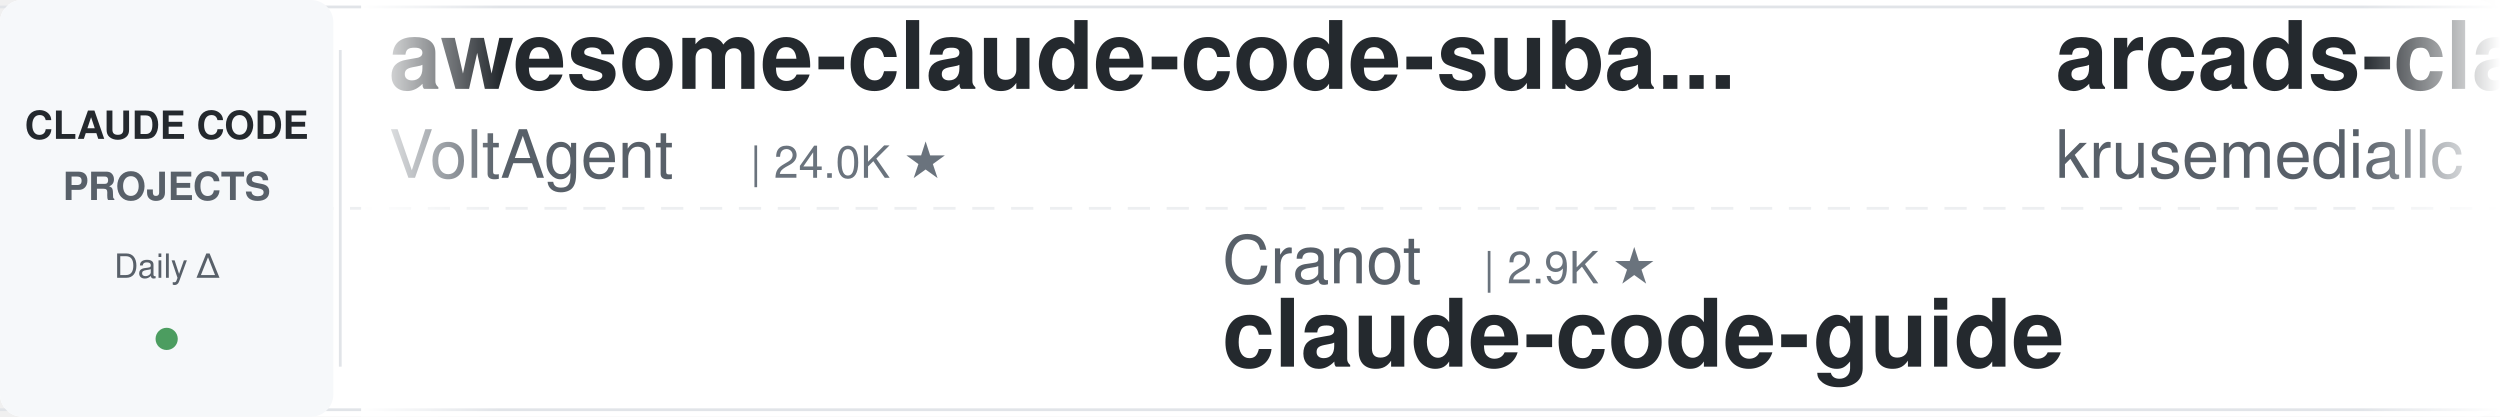
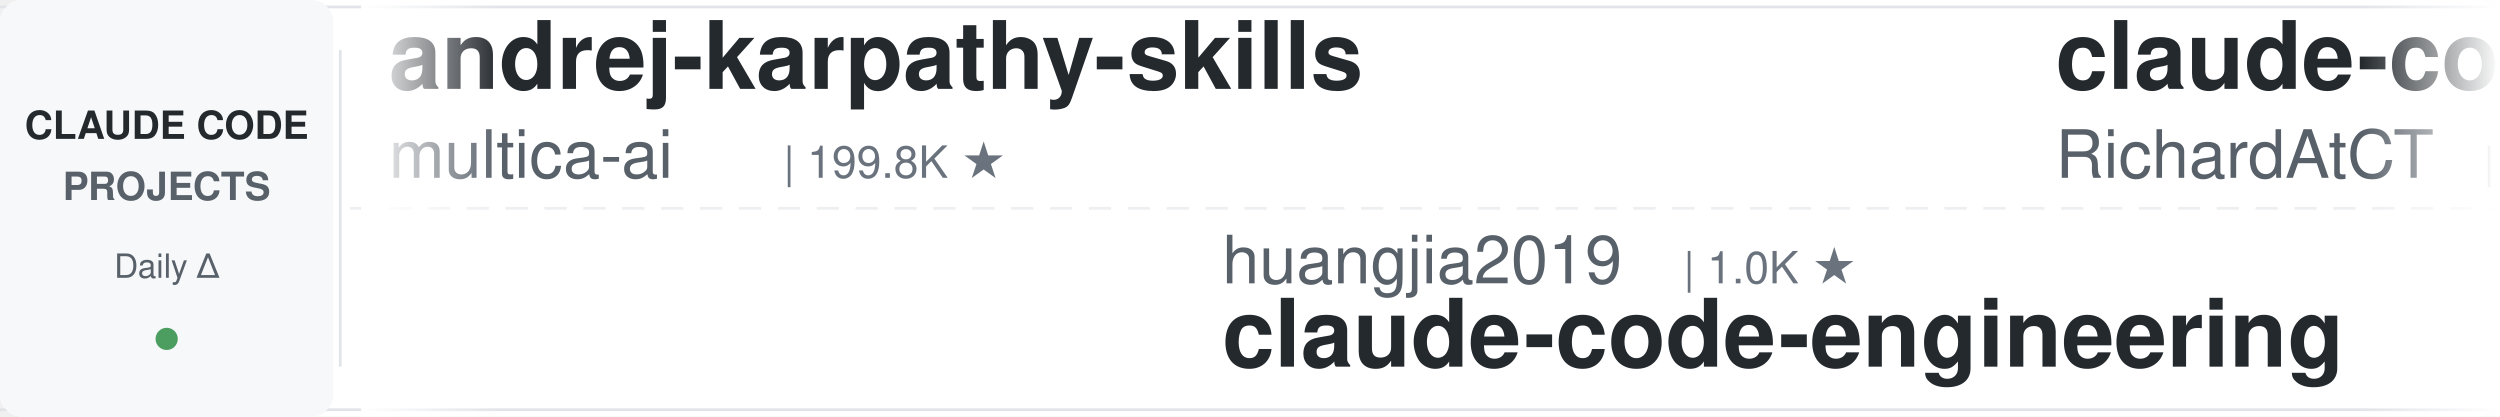
<svg xmlns="http://www.w3.org/2000/svg" width="900" height="150">
  <defs>
    <linearGradient id="leftFade" x1="0%" y1="0%" x2="100%" y2="0%">
      <stop offset="0%" style="stop-color:#ffffff;stop-opacity:1" />
      <stop offset="100%" style="stop-color:#ffffff;stop-opacity:0" />
    </linearGradient>
    <linearGradient id="rightFade" x1="0%" y1="0%" x2="100%" y2="0%">
      <stop offset="0%" style="stop-color:#ffffff;stop-opacity:0" />
      <stop offset="100%" style="stop-color:#ffffff;stop-opacity:1" />
    </linearGradient>
  </defs>
  <rect width="900" height="150" fill="#ffffff" rx="8" />
  <rect x="0" y="2" width="900" height="1" fill="#e1e4e8" />
  <rect x="0" y="147" width="900" height="1" fill="#e1e4e8" />
  <line x1="0" y1="75" x2="900" y2="75" stroke="#e1e4e8" stroke-width="1" stroke-dasharray="8 6" opacity="0.6" />
  <rect x="0" y="0" width="120" height="150" fill="#f6f8fa" rx="8" />
  <text x="60" y="50" font-family="-apple-system, BlinkMacSystemFont, 'Segoe UI', Helvetica, Arial, sans-serif" font-size="14" font-weight="600" fill="#24292e" text-anchor="middle">CLAUDE CODE</text>
  <text x="60" y="72" font-family="-apple-system, BlinkMacSystemFont, 'Segoe UI', Helvetica, Arial, sans-serif" font-size="14" font-weight="600" fill="#586069" text-anchor="middle">PROJECTS</text>
  <text x="60" y="100" font-family="-apple-system, BlinkMacSystemFont, 'Segoe UI', Helvetica, Arial, sans-serif" font-size="12" font-weight="500" fill="#586069" text-anchor="middle">Daily Δ</text>
  <circle cx="60" cy="122" r="4" fill="#22863a" opacity="0.8" />
  <rect x="122" y="18" width="1" height="114" fill="#e1e4e8" />
  <clipPath id="tickerClip">
    <rect x="130" y="0" width="770" height="150" />
  </clipPath>
  <g clip-path="url(#tickerClip)">
    <g id="tickerItems">
      <animateTransform attributeName="transform" attributeType="XML" type="translate" from="0 0" to="-3000 0" dur="54s" repeatCount="indefinite" />
      <g transform="translate(0, 0)">
-         <text x="140" y="32" font-family="-apple-system, BlinkMacSystemFont, 'Segoe UI', Helvetica, Arial, sans-serif" font-size="34" font-weight="600" fill="#24292e">awesome-claude-code-suba...</text>
-         <text x="140" y="64" font-family="-apple-system, BlinkMacSystemFont, 'Segoe UI', Helvetica, Arial, sans-serif" font-size="24" font-weight="400" fill="#586069">VoltAgent</text>
-         <text x="270" y="64" font-family="-apple-system, BlinkMacSystemFont, 'Segoe UI', Helvetica, Arial, sans-serif" font-size="16" font-weight="500" fill="#6a737d">| 24.0K ★</text>
+         <text x="140" y="32" font-family="-apple-system, BlinkMacSystemFont, 'Segoe UI', Helvetica, Arial, sans-serif" font-size="34" font-weight="600" fill="#24292e">andrej-karpathy-skills</text>
+         <text x="140" y="64" font-family="-apple-system, BlinkMacSystemFont, 'Segoe UI', Helvetica, Arial, sans-serif" font-size="24" font-weight="400" fill="#586069">multica-ai</text>
+         <text x="282" y="64" font-family="-apple-system, BlinkMacSystemFont, 'Segoe UI', Helvetica, Arial, sans-serif" font-size="16" font-weight="500" fill="#6a737d">| 199.8K ★</text>
      </g>
      <g transform="translate(300, 0)">
-         <text x="140" y="102" font-family="-apple-system, BlinkMacSystemFont, 'Segoe UI', Helvetica, Arial, sans-serif" font-size="24" font-weight="400" fill="#586069">Cranot</text>
-         <text x="234" y="102" font-family="-apple-system, BlinkMacSystemFont, 'Segoe UI', Helvetica, Arial, sans-serif" font-size="16" font-weight="500" fill="#6a737d">| 2.9K ★</text>
-         <text x="140" y="132" font-family="-apple-system, BlinkMacSystemFont, 'Segoe UI', Helvetica, Arial, sans-serif" font-size="34" font-weight="600" fill="#24292e">claude-code-guide</text>
+         <text x="140" y="102" font-family="-apple-system, BlinkMacSystemFont, 'Segoe UI', Helvetica, Arial, sans-serif" font-size="24" font-weight="400" fill="#586069">huangjia2019</text>
+         <text x="306" y="102" font-family="-apple-system, BlinkMacSystemFont, 'Segoe UI', Helvetica, Arial, sans-serif" font-size="16" font-weight="500" fill="#6a737d">| 1.0K ★</text>
+         <text x="140" y="132" font-family="-apple-system, BlinkMacSystemFont, 'Segoe UI', Helvetica, Arial, sans-serif" font-size="34" font-weight="600" fill="#24292e">claude-code-engineering</text>
      </g>
      <g transform="translate(600, 0)">
-         <text x="140" y="32" font-family="-apple-system, BlinkMacSystemFont, 'Segoe UI', Helvetica, Arial, sans-serif" font-size="34" font-weight="600" fill="#24292e">arcads-claude-code</text>
-         <text x="140" y="64" font-family="-apple-system, BlinkMacSystemFont, 'Segoe UI', Helvetica, Arial, sans-serif" font-size="24" font-weight="400" fill="#586069">krusemediallc</text>
-         <text x="318" y="64" font-family="-apple-system, BlinkMacSystemFont, 'Segoe UI', Helvetica, Arial, sans-serif" font-size="16" font-weight="500" fill="#6a737d">| 1.1K ★</text>
+         <text x="140" y="32" font-family="-apple-system, BlinkMacSystemFont, 'Segoe UI', Helvetica, Arial, sans-serif" font-size="34" font-weight="600" fill="#24292e">claude-code-telegram</text>
+         <text x="140" y="64" font-family="-apple-system, BlinkMacSystemFont, 'Segoe UI', Helvetica, Arial, sans-serif" font-size="24" font-weight="400" fill="#586069">RichardAtCT</text>
+         <text x="294" y="64" font-family="-apple-system, BlinkMacSystemFont, 'Segoe UI', Helvetica, Arial, sans-serif" font-size="16" font-weight="500" fill="#6a737d">| 2.7K ★</text>
      </g>
      <g transform="translate(900, 0)">
-         <text x="140" y="102" font-family="-apple-system, BlinkMacSystemFont, 'Segoe UI', Helvetica, Arial, sans-serif" font-size="24" font-weight="400" fill="#586069">rohitg00</text>
-         <text x="258" y="102" font-family="-apple-system, BlinkMacSystemFont, 'Segoe UI', Helvetica, Arial, sans-serif" font-size="16" font-weight="500" fill="#6a737d">| 2.4K ★</text>
-         <text x="140" y="132" font-family="-apple-system, BlinkMacSystemFont, 'Segoe UI', Helvetica, Arial, sans-serif" font-size="34" font-weight="600" fill="#24292e">awesome-claude-code-tool...</text>
+         <text x="140" y="102" font-family="-apple-system, BlinkMacSystemFont, 'Segoe UI', Helvetica, Arial, sans-serif" font-size="24" font-weight="400" fill="#586069">Chachamaru127</text>
+         <text x="318" y="102" font-family="-apple-system, BlinkMacSystemFont, 'Segoe UI', Helvetica, Arial, sans-serif" font-size="16" font-weight="500" fill="#6a737d">| 3.0K ★</text>
+         <text x="140" y="132" font-family="-apple-system, BlinkMacSystemFont, 'Segoe UI', Helvetica, Arial, sans-serif" font-size="34" font-weight="600" fill="#24292e">claude-code-harness</text>
      </g>
      <g transform="translate(1200, 0)">
-         <text x="140" y="32" font-family="-apple-system, BlinkMacSystemFont, 'Segoe UI', Helvetica, Arial, sans-serif" font-size="34" font-weight="600" fill="#24292e">claude-code-from-source</text>
-         <text x="140" y="64" font-family="-apple-system, BlinkMacSystemFont, 'Segoe UI', Helvetica, Arial, sans-serif" font-size="24" font-weight="400" fill="#586069">alejandrobalderas</text>
-         <text x="366" y="64" font-family="-apple-system, BlinkMacSystemFont, 'Segoe UI', Helvetica, Arial, sans-serif" font-size="16" font-weight="500" fill="#6a737d">| 2.7K ★</text>
+         <text x="140" y="32" font-family="-apple-system, BlinkMacSystemFont, 'Segoe UI', Helvetica, Arial, sans-serif" font-size="34" font-weight="600" fill="#24292e">claude_code_src</text>
+         <text x="140" y="64" font-family="-apple-system, BlinkMacSystemFont, 'Segoe UI', Helvetica, Arial, sans-serif" font-size="24" font-weight="400" fill="#586069">ponponon</text>
+         <text x="258" y="64" font-family="-apple-system, BlinkMacSystemFont, 'Segoe UI', Helvetica, Arial, sans-serif" font-size="16" font-weight="500" fill="#6a737d">| 2.3K ★</text>
      </g>
      <g transform="translate(1500, 0)">
-         <text x="140" y="102" font-family="-apple-system, BlinkMacSystemFont, 'Segoe UI', Helvetica, Arial, sans-serif" font-size="24" font-weight="400" fill="#586069">Maciek-roboblog</text>
-         <text x="342" y="102" font-family="-apple-system, BlinkMacSystemFont, 'Segoe UI', Helvetica, Arial, sans-serif" font-size="16" font-weight="500" fill="#6a737d">| 8.6K ★</text>
-         <text x="140" y="132" font-family="-apple-system, BlinkMacSystemFont, 'Segoe UI', Helvetica, Arial, sans-serif" font-size="34" font-weight="600" fill="#24292e">Claude-Code-Usage-Monito...</text>
+         <text x="140" y="102" font-family="-apple-system, BlinkMacSystemFont, 'Segoe UI', Helvetica, Arial, sans-serif" font-size="24" font-weight="400" fill="#586069">shareAI-lab</text>
+         <text x="294" y="102" font-family="-apple-system, BlinkMacSystemFont, 'Segoe UI', Helvetica, Arial, sans-serif" font-size="16" font-weight="500" fill="#6a737d">| 73.3K ★</text>
+         <text x="140" y="132" font-family="-apple-system, BlinkMacSystemFont, 'Segoe UI', Helvetica, Arial, sans-serif" font-size="34" font-weight="600" fill="#24292e">learn-claude-code</text>
      </g>
      <g transform="translate(1800, 0)">
-         <text x="140" y="32" font-family="-apple-system, BlinkMacSystemFont, 'Segoe UI', Helvetica, Arial, sans-serif" font-size="34" font-weight="600" fill="#24292e">claude-code-cheat-sheet</text>
-         <text x="140" y="64" font-family="-apple-system, BlinkMacSystemFont, 'Segoe UI', Helvetica, Arial, sans-serif" font-size="24" font-weight="400" fill="#586069">Njengah</text>
-         <text x="246" y="64" font-family="-apple-system, BlinkMacSystemFont, 'Segoe UI', Helvetica, Arial, sans-serif" font-size="16" font-weight="500" fill="#6a737d">| 1.9K ★</text>
+         <text x="140" y="32" font-family="-apple-system, BlinkMacSystemFont, 'Segoe UI', Helvetica, Arial, sans-serif" font-size="34" font-weight="600" fill="#24292e">skills</text>
+         <text x="140" y="64" font-family="-apple-system, BlinkMacSystemFont, 'Segoe UI', Helvetica, Arial, sans-serif" font-size="24" font-weight="400" fill="#586069">anthropics</text>
+         <text x="282" y="64" font-family="-apple-system, BlinkMacSystemFont, 'Segoe UI', Helvetica, Arial, sans-serif" font-size="16" font-weight="500" fill="#6a737d">| 166.4K ★</text>
      </g>
      <g transform="translate(2100, 0)">
-         <text x="140" y="102" font-family="-apple-system, BlinkMacSystemFont, 'Segoe UI', Helvetica, Arial, sans-serif" font-size="24" font-weight="400" fill="#586069">multica-ai</text>
-         <text x="282" y="102" font-family="-apple-system, BlinkMacSystemFont, 'Segoe UI', Helvetica, Arial, sans-serif" font-size="16" font-weight="500" fill="#6a737d">| 199.7K ★</text>
-         <text x="140" y="132" font-family="-apple-system, BlinkMacSystemFont, 'Segoe UI', Helvetica, Arial, sans-serif" font-size="34" font-weight="600" fill="#24292e">andrej-karpathy-skills</text>
+         <text x="140" y="102" font-family="-apple-system, BlinkMacSystemFont, 'Segoe UI', Helvetica, Arial, sans-serif" font-size="24" font-weight="400" fill="#586069">oboard</text>
+         <text x="234" y="102" font-family="-apple-system, BlinkMacSystemFont, 'Segoe UI', Helvetica, Arial, sans-serif" font-size="16" font-weight="500" fill="#6a737d">| 3.3K ★</text>
+         <text x="140" y="132" font-family="-apple-system, BlinkMacSystemFont, 'Segoe UI', Helvetica, Arial, sans-serif" font-size="34" font-weight="600" fill="#24292e">claude-code-rev</text>
      </g>
      <g transform="translate(2400, 0)">
-         <text x="140" y="32" font-family="-apple-system, BlinkMacSystemFont, 'Segoe UI', Helvetica, Arial, sans-serif" font-size="34" font-weight="600" fill="#24292e">claude-howto</text>
-         <text x="140" y="64" font-family="-apple-system, BlinkMacSystemFont, 'Segoe UI', Helvetica, Arial, sans-serif" font-size="24" font-weight="400" fill="#586069">luongnv89</text>
-         <text x="270" y="64" font-family="-apple-system, BlinkMacSystemFont, 'Segoe UI', Helvetica, Arial, sans-serif" font-size="16" font-weight="500" fill="#6a737d">| 40.8K ★</text>
+         <text x="140" y="32" font-family="-apple-system, BlinkMacSystemFont, 'Segoe UI', Helvetica, Arial, sans-serif" font-size="34" font-weight="600" fill="#24292e">claude-code-tips</text>
+         <text x="140" y="64" font-family="-apple-system, BlinkMacSystemFont, 'Segoe UI', Helvetica, Arial, sans-serif" font-size="24" font-weight="400" fill="#586069">ykdojo</text>
+         <text x="234" y="64" font-family="-apple-system, BlinkMacSystemFont, 'Segoe UI', Helvetica, Arial, sans-serif" font-size="16" font-weight="500" fill="#6a737d">| 9.5K ★</text>
      </g>
      <g transform="translate(2700, 0)">
-         <text x="140" y="102" font-family="-apple-system, BlinkMacSystemFont, 'Segoe UI', Helvetica, Arial, sans-serif" font-size="24" font-weight="400" fill="#586069">huangserva</text>
-         <text x="282" y="102" font-family="-apple-system, BlinkMacSystemFont, 'Segoe UI', Helvetica, Arial, sans-serif" font-size="16" font-weight="500" fill="#6a737d">| 622 ★</text>
-         <text x="140" y="132" font-family="-apple-system, BlinkMacSystemFont, 'Segoe UI', Helvetica, Arial, sans-serif" font-size="34" font-weight="600" fill="#24292e">claude-code-cli</text>
+         <text x="140" y="102" font-family="-apple-system, BlinkMacSystemFont, 'Segoe UI', Helvetica, Arial, sans-serif" font-size="24" font-weight="400" fill="#586069">centminmod</text>
+         <text x="282" y="102" font-family="-apple-system, BlinkMacSystemFont, 'Segoe UI', Helvetica, Arial, sans-serif" font-size="16" font-weight="500" fill="#6a737d">| 2.5K ★</text>
+         <text x="140" y="132" font-family="-apple-system, BlinkMacSystemFont, 'Segoe UI', Helvetica, Arial, sans-serif" font-size="34" font-weight="600" fill="#24292e">my-claude-code-setup</text>
      </g>
      <g transform="translate(3000, 0)">
-         <text x="140" y="32" font-family="-apple-system, BlinkMacSystemFont, 'Segoe UI', Helvetica, Arial, sans-serif" font-size="34" font-weight="600" fill="#24292e">awesome-claude-code-suba...</text>
-         <text x="140" y="64" font-family="-apple-system, BlinkMacSystemFont, 'Segoe UI', Helvetica, Arial, sans-serif" font-size="24" font-weight="400" fill="#586069">VoltAgent</text>
-         <text x="270" y="64" font-family="-apple-system, BlinkMacSystemFont, 'Segoe UI', Helvetica, Arial, sans-serif" font-size="16" font-weight="500" fill="#6a737d">| 24.0K ★</text>
+         <text x="140" y="32" font-family="-apple-system, BlinkMacSystemFont, 'Segoe UI', Helvetica, Arial, sans-serif" font-size="34" font-weight="600" fill="#24292e">andrej-karpathy-skills</text>
+         <text x="140" y="64" font-family="-apple-system, BlinkMacSystemFont, 'Segoe UI', Helvetica, Arial, sans-serif" font-size="24" font-weight="400" fill="#586069">multica-ai</text>
+         <text x="282" y="64" font-family="-apple-system, BlinkMacSystemFont, 'Segoe UI', Helvetica, Arial, sans-serif" font-size="16" font-weight="500" fill="#6a737d">| 199.8K ★</text>
      </g>
      <g transform="translate(3300, 0)">
-         <text x="140" y="102" font-family="-apple-system, BlinkMacSystemFont, 'Segoe UI', Helvetica, Arial, sans-serif" font-size="24" font-weight="400" fill="#586069">Cranot</text>
-         <text x="234" y="102" font-family="-apple-system, BlinkMacSystemFont, 'Segoe UI', Helvetica, Arial, sans-serif" font-size="16" font-weight="500" fill="#6a737d">| 2.9K ★</text>
-         <text x="140" y="132" font-family="-apple-system, BlinkMacSystemFont, 'Segoe UI', Helvetica, Arial, sans-serif" font-size="34" font-weight="600" fill="#24292e">claude-code-guide</text>
+         <text x="140" y="102" font-family="-apple-system, BlinkMacSystemFont, 'Segoe UI', Helvetica, Arial, sans-serif" font-size="24" font-weight="400" fill="#586069">huangjia2019</text>
+         <text x="306" y="102" font-family="-apple-system, BlinkMacSystemFont, 'Segoe UI', Helvetica, Arial, sans-serif" font-size="16" font-weight="500" fill="#6a737d">| 1.0K ★</text>
+         <text x="140" y="132" font-family="-apple-system, BlinkMacSystemFont, 'Segoe UI', Helvetica, Arial, sans-serif" font-size="34" font-weight="600" fill="#24292e">claude-code-engineering</text>
      </g>
      <g transform="translate(3600, 0)">
-         <text x="140" y="32" font-family="-apple-system, BlinkMacSystemFont, 'Segoe UI', Helvetica, Arial, sans-serif" font-size="34" font-weight="600" fill="#24292e">arcads-claude-code</text>
-         <text x="140" y="64" font-family="-apple-system, BlinkMacSystemFont, 'Segoe UI', Helvetica, Arial, sans-serif" font-size="24" font-weight="400" fill="#586069">krusemediallc</text>
-         <text x="318" y="64" font-family="-apple-system, BlinkMacSystemFont, 'Segoe UI', Helvetica, Arial, sans-serif" font-size="16" font-weight="500" fill="#6a737d">| 1.1K ★</text>
+         <text x="140" y="32" font-family="-apple-system, BlinkMacSystemFont, 'Segoe UI', Helvetica, Arial, sans-serif" font-size="34" font-weight="600" fill="#24292e">claude-code-telegram</text>
+         <text x="140" y="64" font-family="-apple-system, BlinkMacSystemFont, 'Segoe UI', Helvetica, Arial, sans-serif" font-size="24" font-weight="400" fill="#586069">RichardAtCT</text>
+         <text x="294" y="64" font-family="-apple-system, BlinkMacSystemFont, 'Segoe UI', Helvetica, Arial, sans-serif" font-size="16" font-weight="500" fill="#6a737d">| 2.7K ★</text>
      </g>
      <g transform="translate(3900, 0)">
-         <text x="140" y="102" font-family="-apple-system, BlinkMacSystemFont, 'Segoe UI', Helvetica, Arial, sans-serif" font-size="24" font-weight="400" fill="#586069">rohitg00</text>
-         <text x="258" y="102" font-family="-apple-system, BlinkMacSystemFont, 'Segoe UI', Helvetica, Arial, sans-serif" font-size="16" font-weight="500" fill="#6a737d">| 2.4K ★</text>
-         <text x="140" y="132" font-family="-apple-system, BlinkMacSystemFont, 'Segoe UI', Helvetica, Arial, sans-serif" font-size="34" font-weight="600" fill="#24292e">awesome-claude-code-tool...</text>
+         <text x="140" y="102" font-family="-apple-system, BlinkMacSystemFont, 'Segoe UI', Helvetica, Arial, sans-serif" font-size="24" font-weight="400" fill="#586069">Chachamaru127</text>
+         <text x="318" y="102" font-family="-apple-system, BlinkMacSystemFont, 'Segoe UI', Helvetica, Arial, sans-serif" font-size="16" font-weight="500" fill="#6a737d">| 3.0K ★</text>
+         <text x="140" y="132" font-family="-apple-system, BlinkMacSystemFont, 'Segoe UI', Helvetica, Arial, sans-serif" font-size="34" font-weight="600" fill="#24292e">claude-code-harness</text>
      </g>
    </g>
  </g>
  <rect x="130" y="0" width="50" height="150" fill="url(#leftFade)" />
  <rect x="850" y="0" width="50" height="150" fill="url(#rightFade)" />
</svg>
